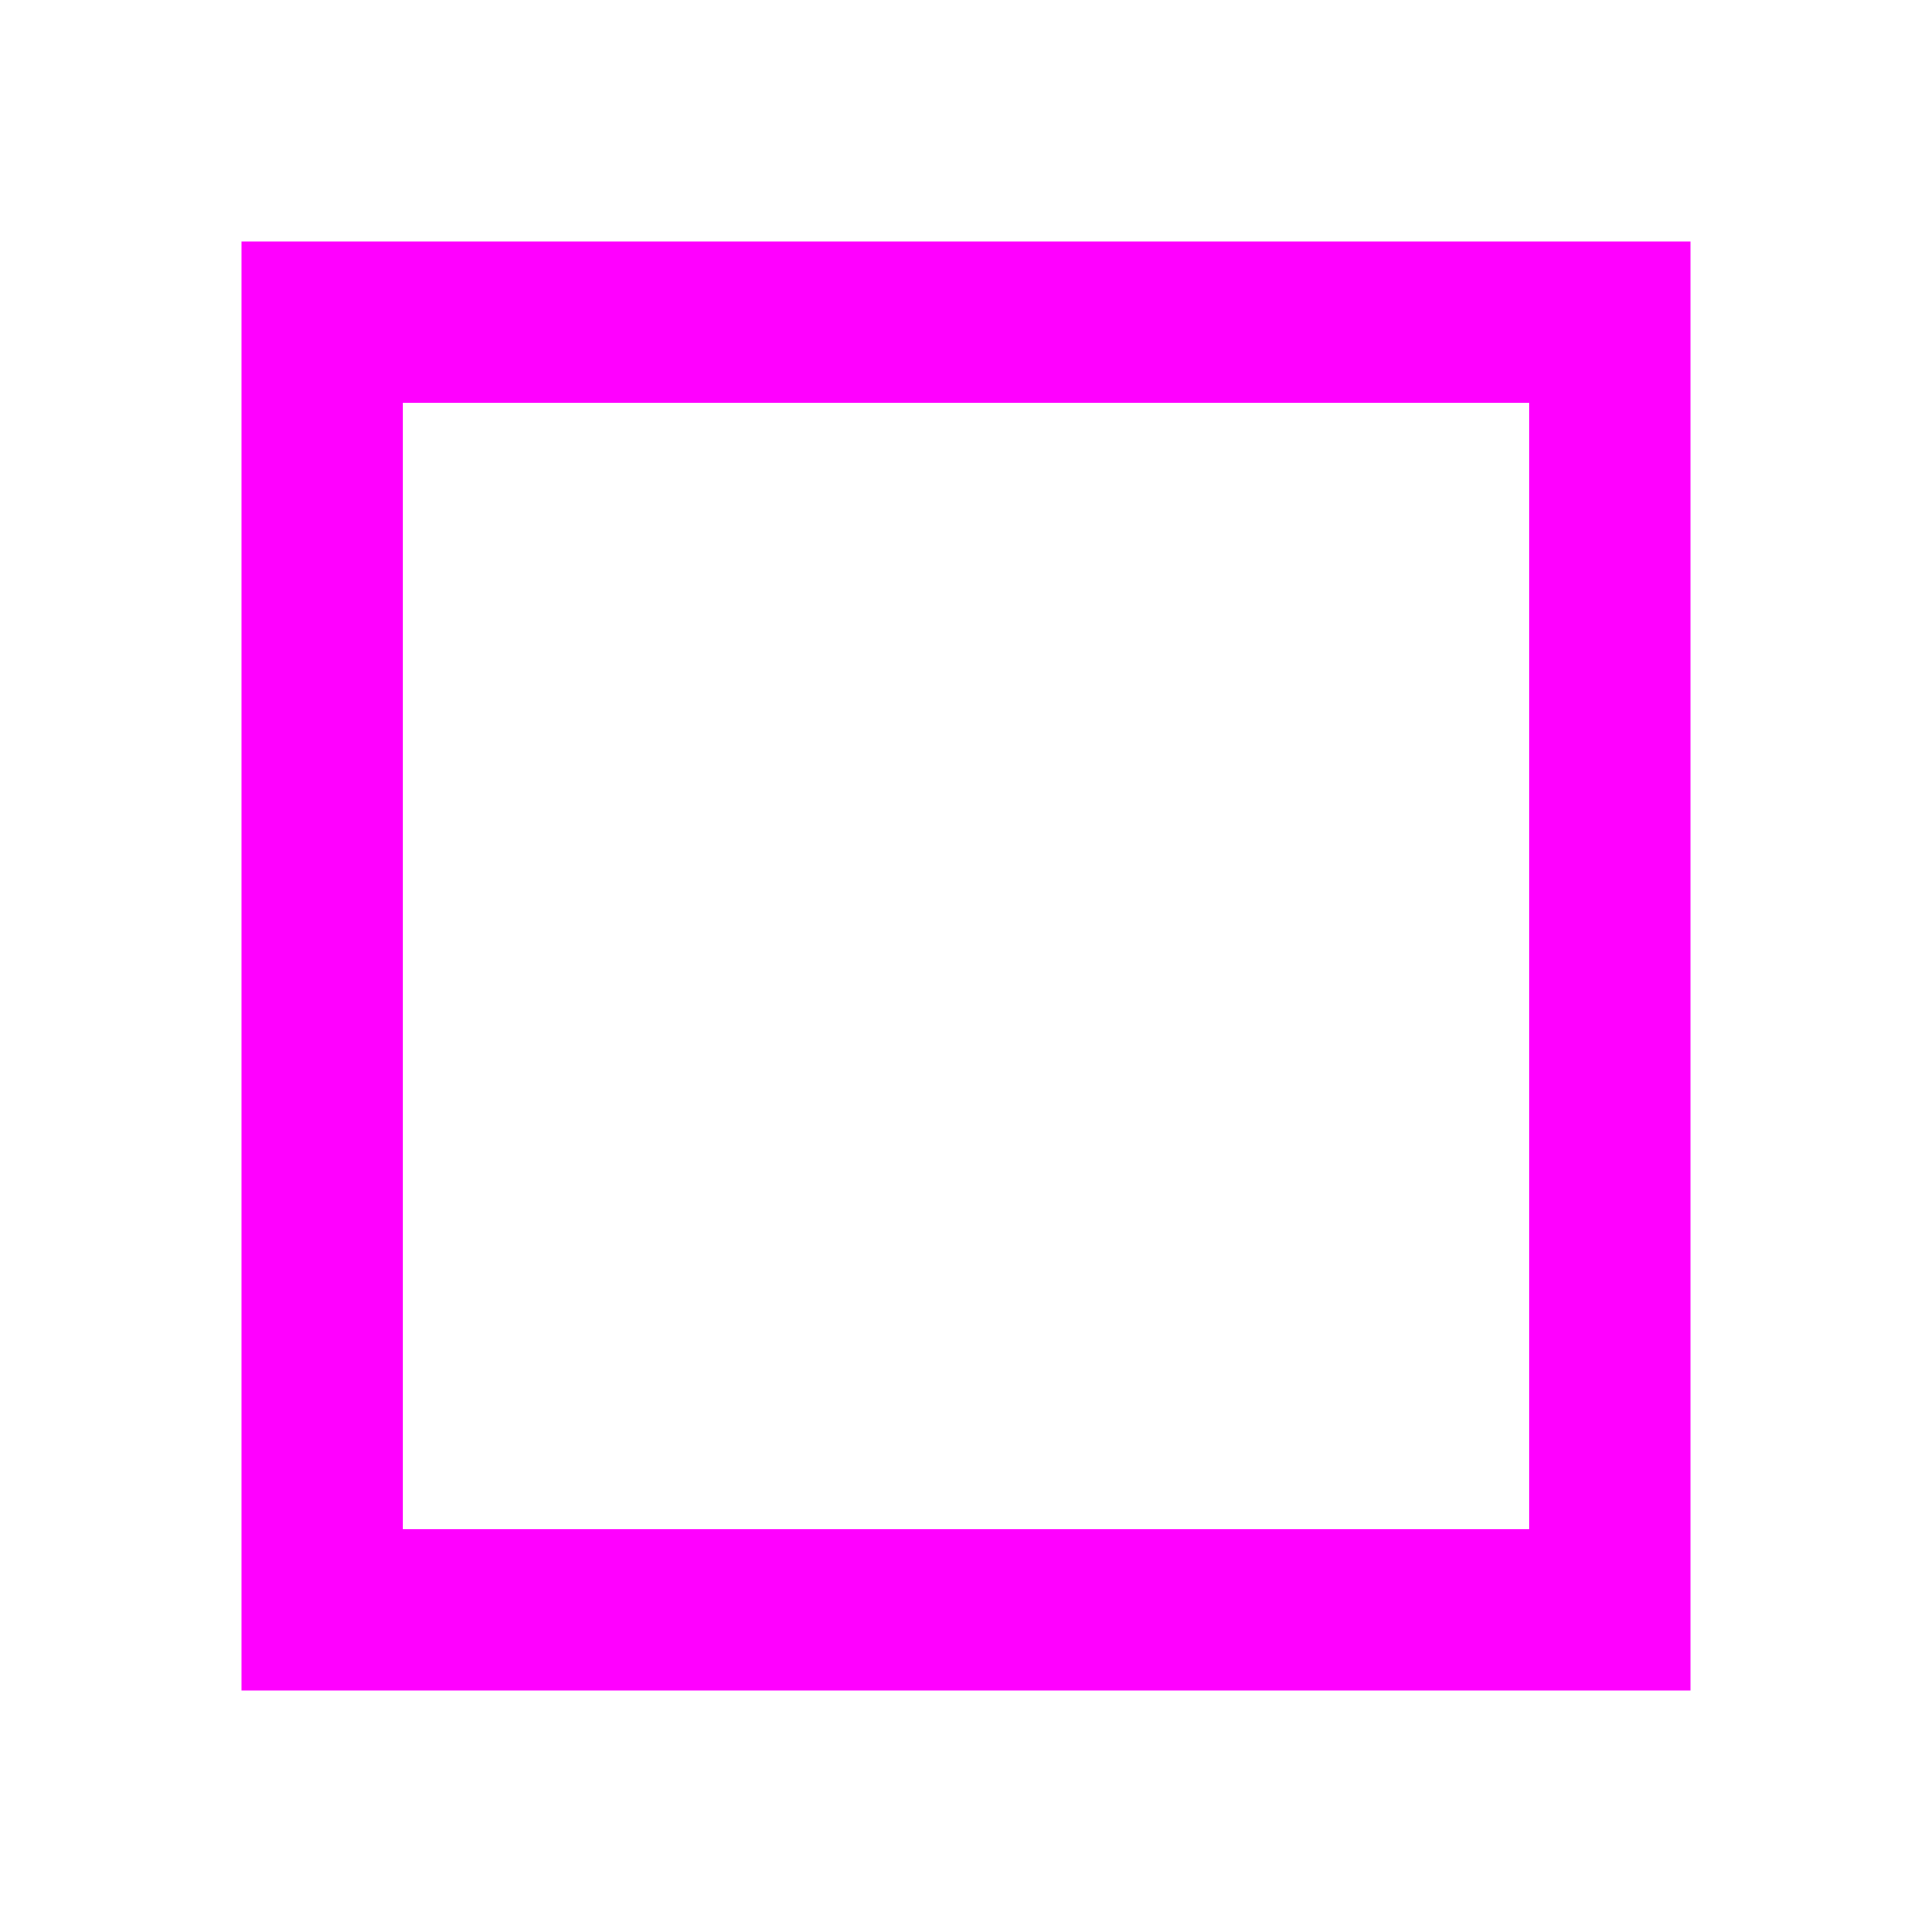
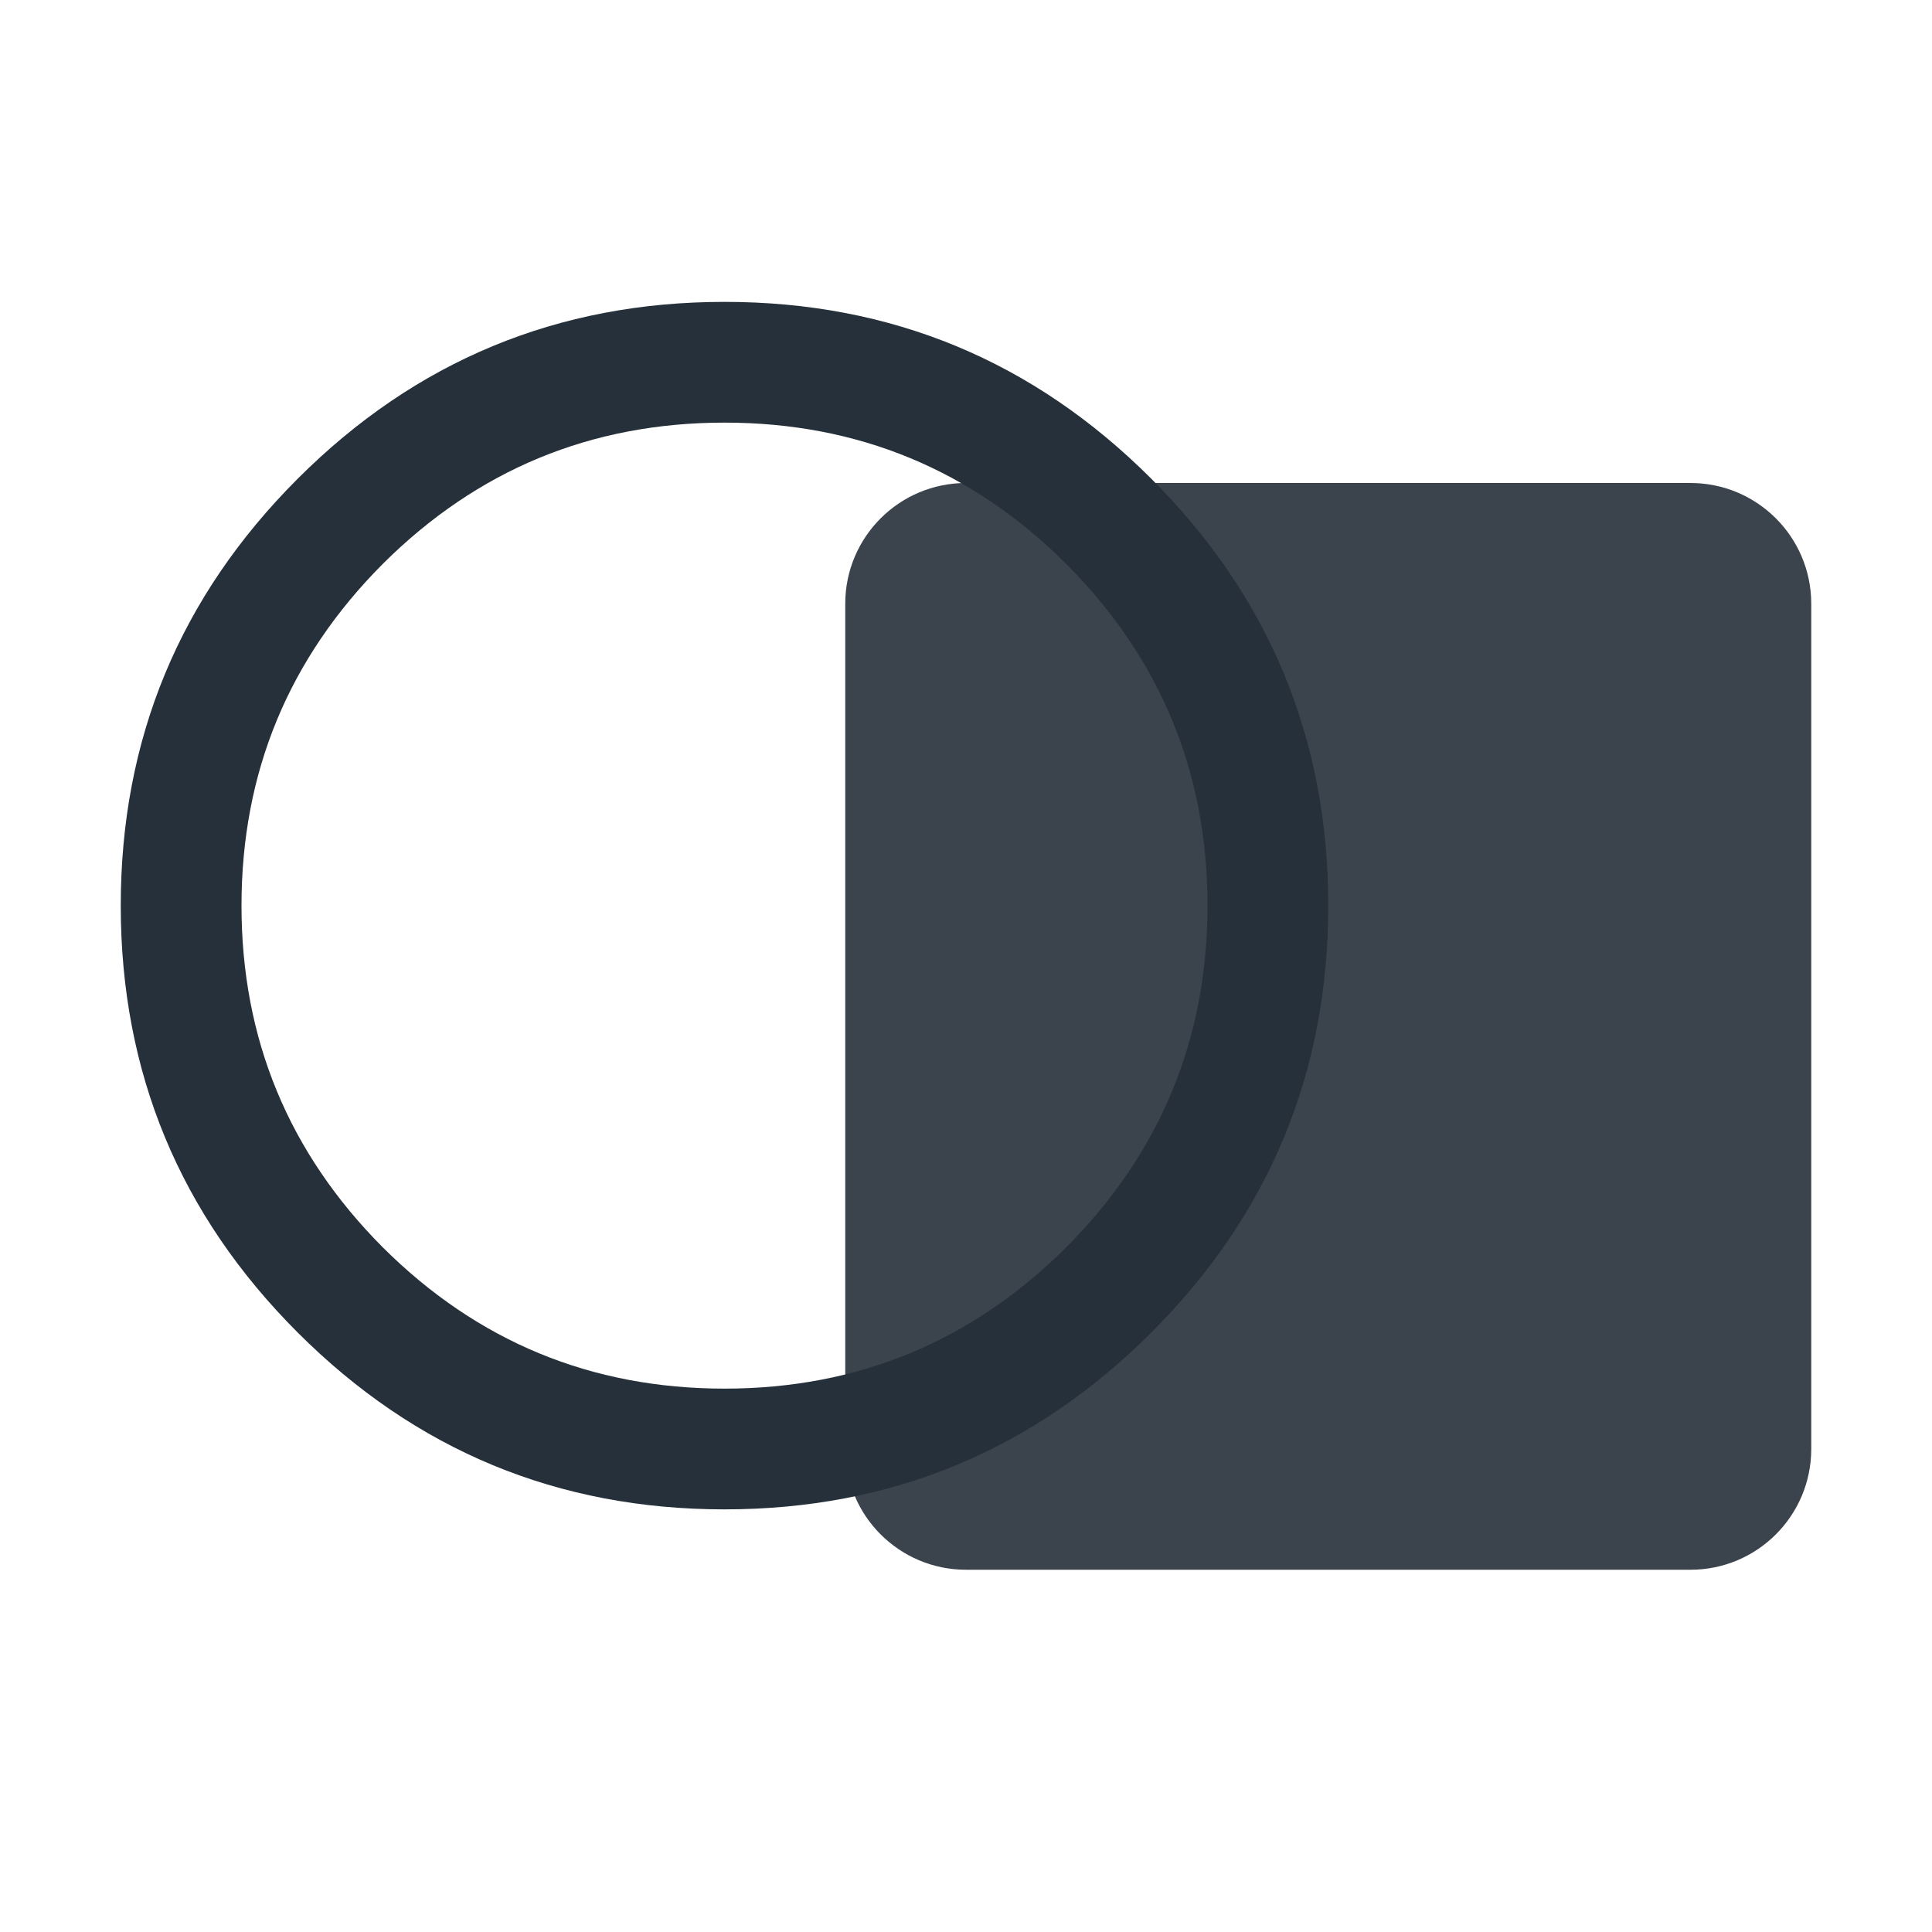
- <svg xmlns="http://www.w3.org/2000/svg" width="24" height="24" viewBox="0 0 24 24">
-   <rect x="4" y="4" width="16" height="16" fill="none" stroke="#f0f" stroke-width="2" />
+ <svg xmlns="http://www.w3.org/2000/svg" width="32" height="32" viewBox="0 0 32 32" fill="#26303a">
+   <path d="M22,15Q22,19.14 19.07,22.07Q16.14,25 12,25Q7.86,25 4.93,22.07Q2,19.14 2,15Q2,10.86 4.93,7.93Q7.86,5 12,5Q16.14,5 19.07,7.93Q22,10.86 22,15Z M20,15Q20,11.69 17.66,9.34Q15.31,7 12,7Q8.69,7 6.34,9.34Q4,11.69 4,15Q4,18.31 6.34,20.66Q8.69,23 12,23Q15.31,23 17.66,20.66Q20,18.31 20,15Z" />
+   <path opacity="0.9" d="M16,8L28,8A2 2 0 0 1 30,10L30,24A2 2 0 0 1 28,26L16,26A2 2 0 0 1 14,24L14,10A2 2 0 0 1 16,8Z" />
</svg>
